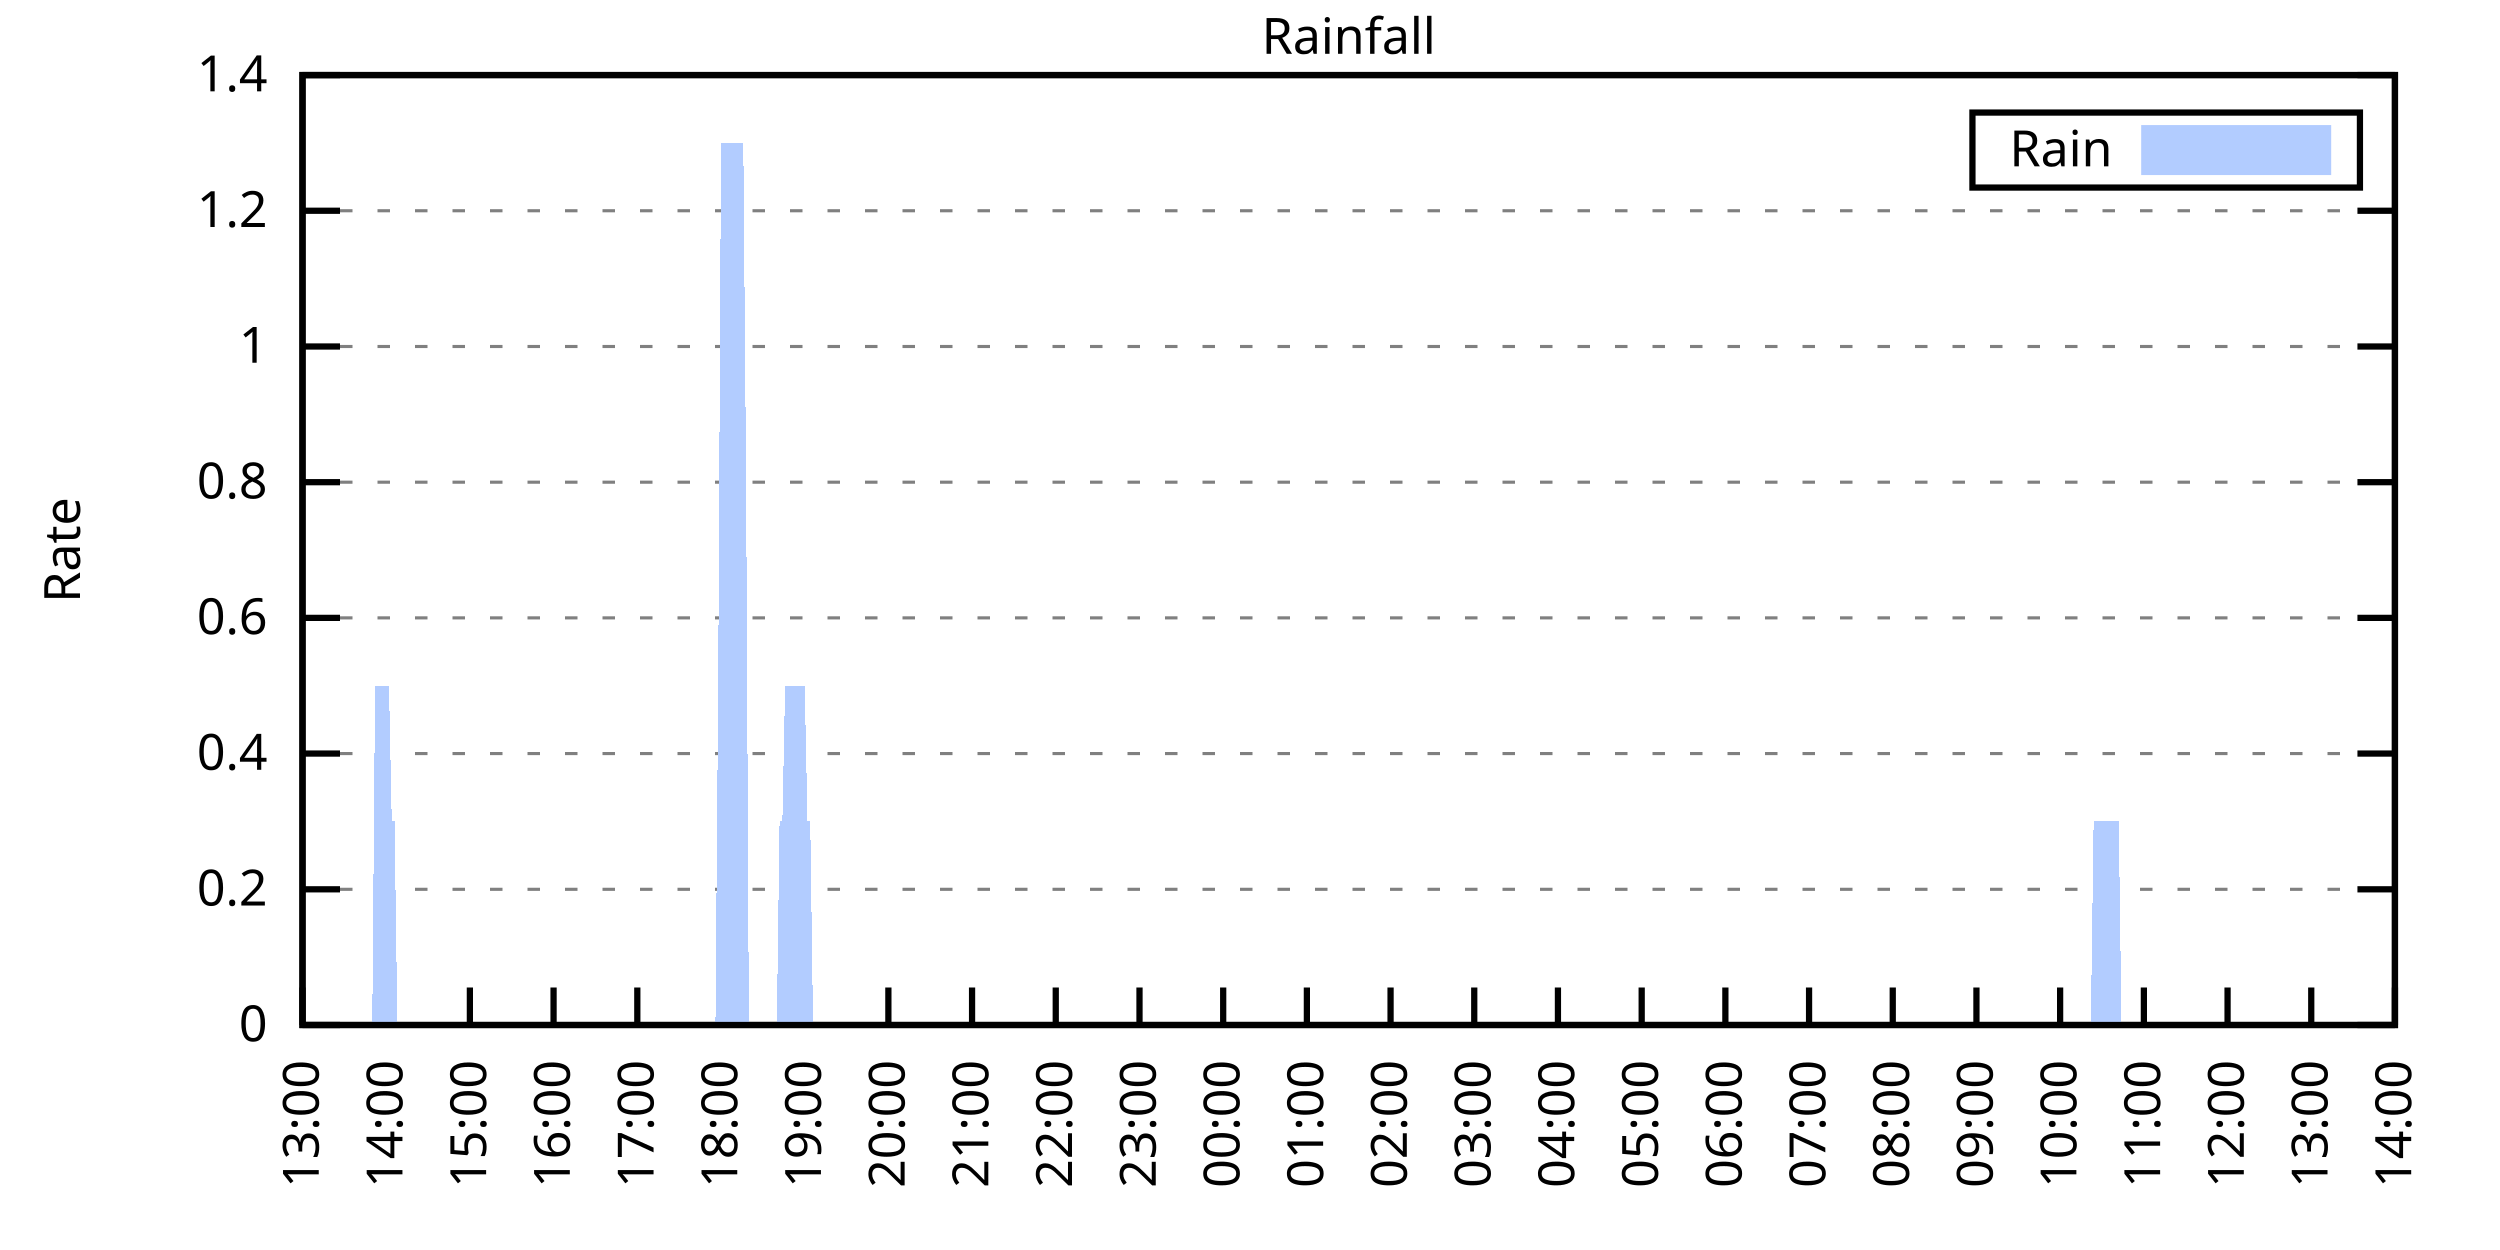
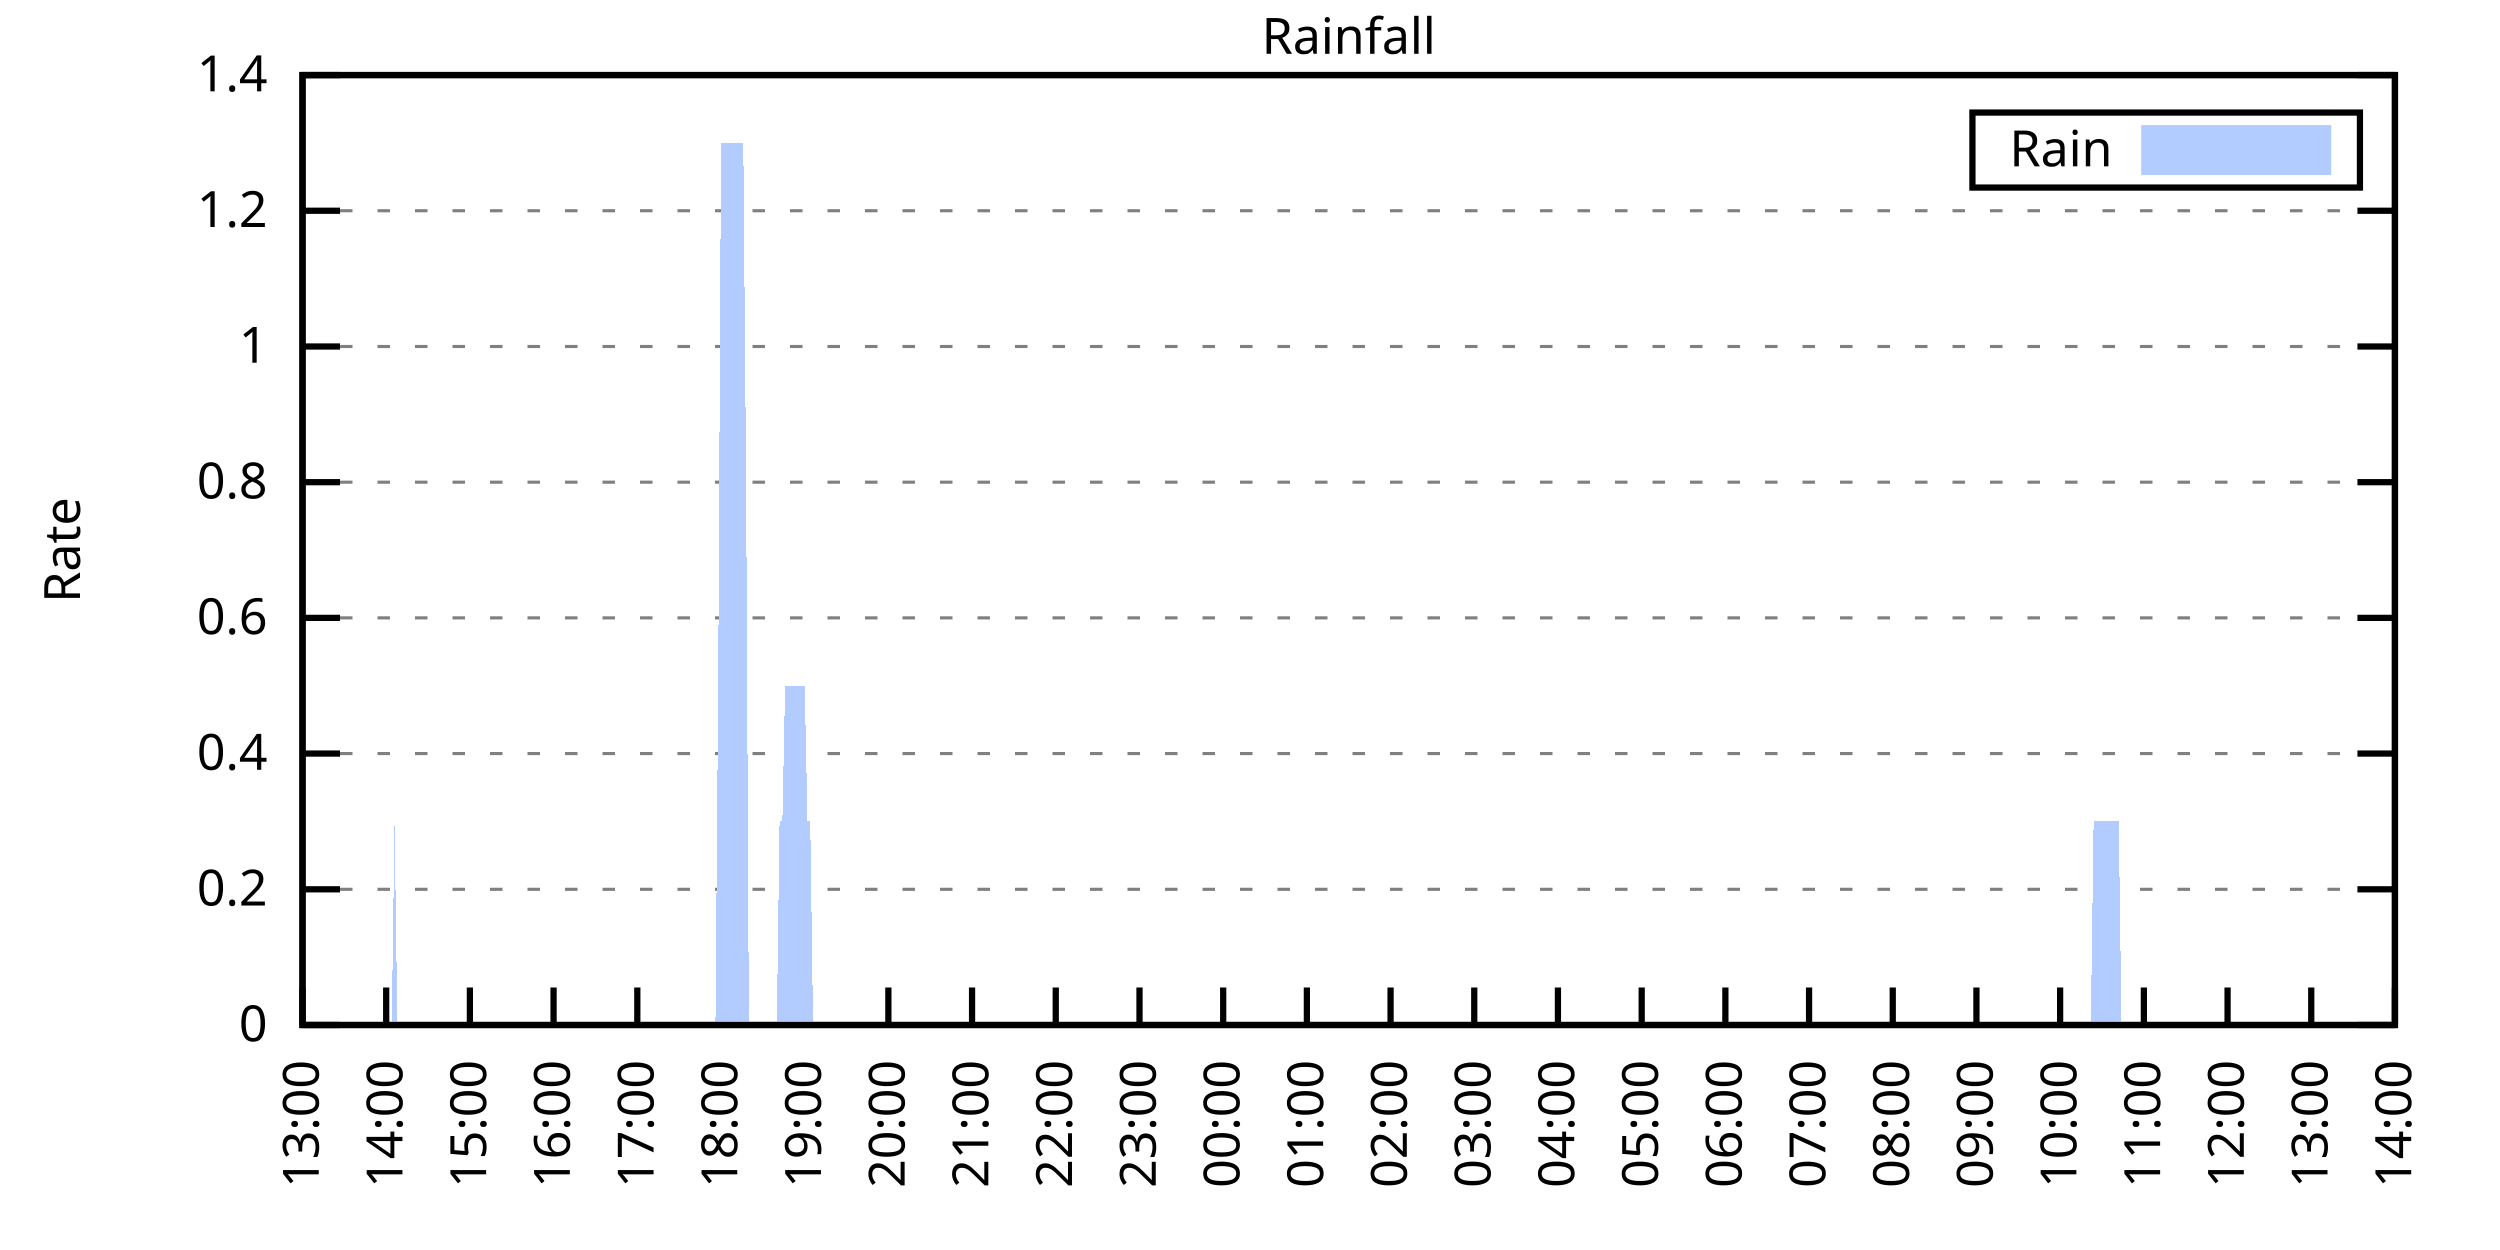
<svg xmlns="http://www.w3.org/2000/svg" xmlns:xlink="http://www.w3.org/1999/xlink" width="400" height="200" viewBox="0 0 400 200">
  <g id="gnuplot_canvas">
    <rect x="0" y="0" width="400" height="200" fill="none" />
    <defs>
      <circle id="gpDot" r="0.5" stroke-width="0.5" stroke="currentColor" />
      <path id="gpPt0" stroke-width="0.333" stroke="currentColor" d="M-1,0 h2 M0,-1 v2" />
      <path id="gpPt1" stroke-width="0.333" stroke="currentColor" d="M-1,-1 L1,1 M1,-1 L-1,1" />
      <path id="gpPt2" stroke-width="0.333" stroke="currentColor" d="M-1,0 L1,0 M0,-1 L0,1 M-1,-1 L1,1 M-1,1 L1,-1" />
      <rect id="gpPt3" stroke-width="0.333" stroke="currentColor" x="-1" y="-1" width="2" height="2" />
      <rect id="gpPt4" stroke-width="0.333" stroke="currentColor" fill="currentColor" x="-1" y="-1" width="2" height="2" />
      <circle id="gpPt5" stroke-width="0.333" stroke="currentColor" cx="0" cy="0" r="1" />
      <use xlink:href="#gpPt5" id="gpPt6" fill="currentColor" stroke="none" />
      <path id="gpPt7" stroke-width="0.333" stroke="currentColor" d="M0,-1.33 L-1.33,0.67 L1.33,0.67 z" />
      <use xlink:href="#gpPt7" id="gpPt8" fill="currentColor" stroke="none" />
      <use xlink:href="#gpPt7" id="gpPt9" stroke="currentColor" transform="rotate(180)" />
      <use xlink:href="#gpPt9" id="gpPt10" fill="currentColor" stroke="none" />
      <use xlink:href="#gpPt3" id="gpPt11" stroke="currentColor" transform="rotate(45)" />
      <use xlink:href="#gpPt11" id="gpPt12" fill="currentColor" stroke="none" />
      <path id="gpPt13" stroke-width="0.333" stroke="currentColor" d="M0,1.330 L1.265,0.411 L0.782,-1.067 L-0.782,-1.076 L-1.265,0.411 z" />
      <use xlink:href="#gpPt13" id="gpPt14" fill="currentColor" stroke="none" />
      <filter id="textbox" filterUnits="objectBoundingBox" x="0" y="0" height="1" width="1">
        <feFlood flood-color="white" flood-opacity="1" result="bgnd" />
        <feComposite in="SourceGraphic" in2="bgnd" operator="atop" />
      </filter>
      <filter id="greybox" filterUnits="objectBoundingBox" x="0" y="0" height="1" width="1">
        <feFlood flood-color="lightgrey" flood-opacity="1" result="grey" />
        <feComposite in="SourceGraphic" in2="grey" operator="atop" />
      </filter>
    </defs>
    <g fill="none" color="white" stroke="currentColor" stroke-width="1.00" stroke-linecap="butt" stroke-linejoin="miter">
</g>
    <g fill="none" color="black" stroke="currentColor" stroke-width="1.00" stroke-linecap="butt" stroke-linejoin="miter">
      <g stroke="none" shape-rendering="crispEdges">
        <polygon fill="rgb(255, 255, 255)" points="48.40,164.00 383.18,164.00 383.18,12.02 48.40,12.02 " />
      </g>
    </g>
    <g fill="none" color="black" stroke="currentColor" stroke-width="1.00" stroke-linecap="butt" stroke-linejoin="miter">
</g>
    <g fill="none" color="black" stroke="black" stroke-width="0.50" stroke-linecap="butt" stroke-linejoin="miter">
</g>
    <g fill="none" color="gray" stroke="currentColor" stroke-width="0.50" stroke-linecap="butt" stroke-linejoin="miter">
      <path stroke="gray" stroke-dasharray="2,4" class="gridline" d="M48.40,164.00 L383.19,164.00  " />
    </g>
    <g fill="none" color="gray" stroke="gray" stroke-width="1.00" stroke-linecap="butt" stroke-linejoin="miter">
</g>
    <g fill="none" color="black" stroke="currentColor" stroke-width="1.00" stroke-linecap="butt" stroke-linejoin="miter">
      <path stroke="black" d="M48.40,164.00 L54.40,164.00 M383.19,164.00 L377.19,164.00  " />
      <g transform="translate(42.80,166.60)" stroke="none" fill="black" font-family="Sans" font-size="8.00" text-anchor="end">
        <text>
          <tspan font-family="Sans"> 0</tspan>
        </text>
      </g>
    </g>
    <g fill="none" color="black" stroke="currentColor" stroke-width="1.00" stroke-linecap="butt" stroke-linejoin="miter">
</g>
    <g fill="none" color="black" stroke="black" stroke-width="0.50" stroke-linecap="butt" stroke-linejoin="miter">
</g>
    <g fill="none" color="gray" stroke="currentColor" stroke-width="0.50" stroke-linecap="butt" stroke-linejoin="miter">
      <path stroke="gray" stroke-dasharray="2,4" class="gridline" d="M48.40,142.29 L383.19,142.29  " />
    </g>
    <g fill="none" color="gray" stroke="gray" stroke-width="1.00" stroke-linecap="butt" stroke-linejoin="miter">
</g>
    <g fill="none" color="black" stroke="currentColor" stroke-width="1.00" stroke-linecap="butt" stroke-linejoin="miter">
      <path stroke="black" d="M48.40,142.29 L54.40,142.29 M383.19,142.29 L377.19,142.29  " />
      <g transform="translate(42.80,144.89)" stroke="none" fill="black" font-family="Sans" font-size="8.00" text-anchor="end">
        <text>
          <tspan font-family="Sans"> 0.2</tspan>
        </text>
      </g>
    </g>
    <g fill="none" color="black" stroke="currentColor" stroke-width="1.00" stroke-linecap="butt" stroke-linejoin="miter">
</g>
    <g fill="none" color="black" stroke="black" stroke-width="0.50" stroke-linecap="butt" stroke-linejoin="miter">
</g>
    <g fill="none" color="gray" stroke="currentColor" stroke-width="0.50" stroke-linecap="butt" stroke-linejoin="miter">
      <path stroke="gray" stroke-dasharray="2,4" class="gridline" d="M48.40,120.57 L383.19,120.57  " />
    </g>
    <g fill="none" color="gray" stroke="gray" stroke-width="1.00" stroke-linecap="butt" stroke-linejoin="miter">
</g>
    <g fill="none" color="black" stroke="currentColor" stroke-width="1.00" stroke-linecap="butt" stroke-linejoin="miter">
      <path stroke="black" d="M48.40,120.57 L54.40,120.57 M383.19,120.57 L377.19,120.57  " />
      <g transform="translate(42.80,123.17)" stroke="none" fill="black" font-family="Sans" font-size="8.00" text-anchor="end">
        <text>
          <tspan font-family="Sans"> 0.4</tspan>
        </text>
      </g>
    </g>
    <g fill="none" color="black" stroke="currentColor" stroke-width="1.00" stroke-linecap="butt" stroke-linejoin="miter">
</g>
    <g fill="none" color="black" stroke="black" stroke-width="0.50" stroke-linecap="butt" stroke-linejoin="miter">
</g>
    <g fill="none" color="gray" stroke="currentColor" stroke-width="0.50" stroke-linecap="butt" stroke-linejoin="miter">
      <path stroke="gray" stroke-dasharray="2,4" class="gridline" d="M48.40,98.86 L383.19,98.86  " />
    </g>
    <g fill="none" color="gray" stroke="gray" stroke-width="1.00" stroke-linecap="butt" stroke-linejoin="miter">
</g>
    <g fill="none" color="black" stroke="currentColor" stroke-width="1.00" stroke-linecap="butt" stroke-linejoin="miter">
      <path stroke="black" d="M48.40,98.86 L54.40,98.86 M383.19,98.86 L377.19,98.86  " />
      <g transform="translate(42.80,101.46)" stroke="none" fill="black" font-family="Sans" font-size="8.00" text-anchor="end">
        <text>
          <tspan font-family="Sans"> 0.6</tspan>
        </text>
      </g>
    </g>
    <g fill="none" color="black" stroke="currentColor" stroke-width="1.00" stroke-linecap="butt" stroke-linejoin="miter">
</g>
    <g fill="none" color="black" stroke="black" stroke-width="0.50" stroke-linecap="butt" stroke-linejoin="miter">
</g>
    <g fill="none" color="gray" stroke="currentColor" stroke-width="0.50" stroke-linecap="butt" stroke-linejoin="miter">
      <path stroke="gray" stroke-dasharray="2,4" class="gridline" d="M48.40,77.15 L383.19,77.15  " />
    </g>
    <g fill="none" color="gray" stroke="gray" stroke-width="1.00" stroke-linecap="butt" stroke-linejoin="miter">
</g>
    <g fill="none" color="black" stroke="currentColor" stroke-width="1.00" stroke-linecap="butt" stroke-linejoin="miter">
      <path stroke="black" d="M48.40,77.15 L54.40,77.15 M383.19,77.15 L377.19,77.15  " />
      <g transform="translate(42.80,79.75)" stroke="none" fill="black" font-family="Sans" font-size="8.00" text-anchor="end">
        <text>
          <tspan font-family="Sans"> 0.8</tspan>
        </text>
      </g>
    </g>
    <g fill="none" color="black" stroke="currentColor" stroke-width="1.00" stroke-linecap="butt" stroke-linejoin="miter">
</g>
    <g fill="none" color="black" stroke="black" stroke-width="0.50" stroke-linecap="butt" stroke-linejoin="miter">
</g>
    <g fill="none" color="gray" stroke="currentColor" stroke-width="0.50" stroke-linecap="butt" stroke-linejoin="miter">
      <path stroke="gray" stroke-dasharray="2,4" class="gridline" d="M48.40,55.44 L383.19,55.44  " />
    </g>
    <g fill="none" color="gray" stroke="gray" stroke-width="1.00" stroke-linecap="butt" stroke-linejoin="miter">
</g>
    <g fill="none" color="black" stroke="currentColor" stroke-width="1.00" stroke-linecap="butt" stroke-linejoin="miter">
      <path stroke="black" d="M48.40,55.44 L54.40,55.44 M383.19,55.44 L377.19,55.44  " />
      <g transform="translate(42.80,58.04)" stroke="none" fill="black" font-family="Sans" font-size="8.00" text-anchor="end">
        <text>
          <tspan font-family="Sans"> 1</tspan>
        </text>
      </g>
    </g>
    <g fill="none" color="black" stroke="currentColor" stroke-width="1.00" stroke-linecap="butt" stroke-linejoin="miter">
</g>
    <g fill="none" color="black" stroke="black" stroke-width="0.50" stroke-linecap="butt" stroke-linejoin="miter">
</g>
    <g fill="none" color="gray" stroke="currentColor" stroke-width="0.50" stroke-linecap="butt" stroke-linejoin="miter">
      <path stroke="gray" stroke-dasharray="2,4" class="gridline" d="M48.40,33.72 L383.19,33.72  " />
    </g>
    <g fill="none" color="gray" stroke="gray" stroke-width="1.00" stroke-linecap="butt" stroke-linejoin="miter">
</g>
    <g fill="none" color="black" stroke="currentColor" stroke-width="1.00" stroke-linecap="butt" stroke-linejoin="miter">
      <path stroke="black" d="M48.40,33.72 L54.40,33.72 M383.19,33.72 L377.19,33.72  " />
      <g transform="translate(42.80,36.32)" stroke="none" fill="black" font-family="Sans" font-size="8.00" text-anchor="end">
        <text>
          <tspan font-family="Sans"> 1.2</tspan>
        </text>
      </g>
    </g>
    <g fill="none" color="black" stroke="currentColor" stroke-width="1.00" stroke-linecap="butt" stroke-linejoin="miter">
</g>
    <g fill="none" color="black" stroke="black" stroke-width="0.50" stroke-linecap="butt" stroke-linejoin="miter">
</g>
    <g fill="none" color="gray" stroke="currentColor" stroke-width="0.50" stroke-linecap="butt" stroke-linejoin="miter">
      <path stroke="gray" stroke-dasharray="2,4" class="gridline" d="M48.40,12.01 L383.19,12.01  " />
    </g>
    <g fill="none" color="gray" stroke="gray" stroke-width="1.00" stroke-linecap="butt" stroke-linejoin="miter">
</g>
    <g fill="none" color="black" stroke="currentColor" stroke-width="1.00" stroke-linecap="butt" stroke-linejoin="miter">
      <path stroke="black" d="M48.40,12.01 L54.40,12.01 M383.19,12.01 L377.19,12.01  " />
      <g transform="translate(42.80,14.61)" stroke="none" fill="black" font-family="Sans" font-size="8.00" text-anchor="end">
        <text>
          <tspan font-family="Sans"> 1.4</tspan>
        </text>
      </g>
    </g>
    <g fill="none" color="black" stroke="currentColor" stroke-width="1.00" stroke-linecap="butt" stroke-linejoin="miter">
      <path stroke="black" d="M48.40,164.00 L48.40,158.00  " />
      <g transform="translate(51.00,169.60) rotate(270.00)" stroke="none" fill="black" font-family="Sans" font-size="8.00" text-anchor="end">
        <text>
          <tspan font-family="Sans">13:00</tspan>
        </text>
      </g>
    </g>
    <g fill="none" color="black" stroke="currentColor" stroke-width="1.00" stroke-linecap="butt" stroke-linejoin="miter">
      <path stroke="black" d="M61.79,164.00 L61.79,158.00  " />
      <g transform="translate(64.39,169.60) rotate(270.00)" stroke="none" fill="black" font-family="Sans" font-size="8.00" text-anchor="end">
        <text>
          <tspan font-family="Sans">14:00</tspan>
        </text>
      </g>
    </g>
    <g fill="none" color="black" stroke="currentColor" stroke-width="1.00" stroke-linecap="butt" stroke-linejoin="miter">
      <path stroke="black" d="M75.18,164.00 L75.18,158.00  " />
      <g transform="translate(77.78,169.60) rotate(270.00)" stroke="none" fill="black" font-family="Sans" font-size="8.00" text-anchor="end">
        <text>
          <tspan font-family="Sans">15:00</tspan>
        </text>
      </g>
    </g>
    <g fill="none" color="black" stroke="currentColor" stroke-width="1.00" stroke-linecap="butt" stroke-linejoin="miter">
      <path stroke="black" d="M88.57,164.00 L88.57,158.00  " />
      <g transform="translate(91.17,169.60) rotate(270.00)" stroke="none" fill="black" font-family="Sans" font-size="8.00" text-anchor="end">
        <text>
          <tspan font-family="Sans">16:00</tspan>
        </text>
      </g>
    </g>
    <g fill="none" color="black" stroke="currentColor" stroke-width="1.00" stroke-linecap="butt" stroke-linejoin="miter">
      <path stroke="black" d="M101.97,164.00 L101.97,158.00  " />
      <g transform="translate(104.57,169.60) rotate(270.00)" stroke="none" fill="black" font-family="Sans" font-size="8.00" text-anchor="end">
        <text>
          <tspan font-family="Sans">17:00</tspan>
        </text>
      </g>
    </g>
    <g fill="none" color="black" stroke="currentColor" stroke-width="1.00" stroke-linecap="butt" stroke-linejoin="miter">
      <path stroke="black" d="M115.36,164.00 L115.36,158.00  " />
      <g transform="translate(117.96,169.60) rotate(270.00)" stroke="none" fill="black" font-family="Sans" font-size="8.00" text-anchor="end">
        <text>
          <tspan font-family="Sans">18:00</tspan>
        </text>
      </g>
    </g>
    <g fill="none" color="black" stroke="currentColor" stroke-width="1.00" stroke-linecap="butt" stroke-linejoin="miter">
      <path stroke="black" d="M128.75,164.00 L128.75,158.00  " />
      <g transform="translate(131.35,169.60) rotate(270.00)" stroke="none" fill="black" font-family="Sans" font-size="8.00" text-anchor="end">
        <text>
          <tspan font-family="Sans">19:00</tspan>
        </text>
      </g>
    </g>
    <g fill="none" color="black" stroke="currentColor" stroke-width="1.00" stroke-linecap="butt" stroke-linejoin="miter">
      <path stroke="black" d="M142.14,164.00 L142.14,158.00  " />
      <g transform="translate(144.74,169.60) rotate(270.00)" stroke="none" fill="black" font-family="Sans" font-size="8.00" text-anchor="end">
        <text>
          <tspan font-family="Sans">20:00</tspan>
        </text>
      </g>
    </g>
    <g fill="none" color="black" stroke="currentColor" stroke-width="1.00" stroke-linecap="butt" stroke-linejoin="miter">
      <path stroke="black" d="M155.53,164.00 L155.53,158.00  " />
      <g transform="translate(158.13,169.60) rotate(270.00)" stroke="none" fill="black" font-family="Sans" font-size="8.00" text-anchor="end">
        <text>
          <tspan font-family="Sans">21:00</tspan>
        </text>
      </g>
    </g>
    <g fill="none" color="black" stroke="currentColor" stroke-width="1.00" stroke-linecap="butt" stroke-linejoin="miter">
      <path stroke="black" d="M168.92,164.00 L168.92,158.00  " />
      <g transform="translate(171.52,169.60) rotate(270.00)" stroke="none" fill="black" font-family="Sans" font-size="8.00" text-anchor="end">
        <text>
          <tspan font-family="Sans">22:00</tspan>
        </text>
      </g>
    </g>
    <g fill="none" color="black" stroke="currentColor" stroke-width="1.00" stroke-linecap="butt" stroke-linejoin="miter">
      <path stroke="black" d="M182.32,164.00 L182.32,158.00  " />
      <g transform="translate(184.92,169.60) rotate(270.00)" stroke="none" fill="black" font-family="Sans" font-size="8.00" text-anchor="end">
        <text>
          <tspan font-family="Sans">23:00</tspan>
        </text>
      </g>
    </g>
    <g fill="none" color="black" stroke="currentColor" stroke-width="1.00" stroke-linecap="butt" stroke-linejoin="miter">
      <path stroke="black" d="M195.71,164.00 L195.71,158.00  " />
      <g transform="translate(198.31,169.60) rotate(270.00)" stroke="none" fill="black" font-family="Sans" font-size="8.00" text-anchor="end">
        <text>
          <tspan font-family="Sans">00:00</tspan>
        </text>
      </g>
    </g>
    <g fill="none" color="black" stroke="currentColor" stroke-width="1.00" stroke-linecap="butt" stroke-linejoin="miter">
      <path stroke="black" d="M209.10,164.00 L209.10,158.00  " />
      <g transform="translate(211.70,169.60) rotate(270.00)" stroke="none" fill="black" font-family="Sans" font-size="8.00" text-anchor="end">
        <text>
          <tspan font-family="Sans">01:00</tspan>
        </text>
      </g>
    </g>
    <g fill="none" color="black" stroke="currentColor" stroke-width="1.00" stroke-linecap="butt" stroke-linejoin="miter">
      <path stroke="black" d="M222.49,164.00 L222.49,158.00  " />
      <g transform="translate(225.09,169.60) rotate(270.00)" stroke="none" fill="black" font-family="Sans" font-size="8.00" text-anchor="end">
        <text>
          <tspan font-family="Sans">02:00</tspan>
        </text>
      </g>
    </g>
    <g fill="none" color="black" stroke="currentColor" stroke-width="1.00" stroke-linecap="butt" stroke-linejoin="miter">
      <path stroke="black" d="M235.88,164.00 L235.88,158.00  " />
      <g transform="translate(238.48,169.60) rotate(270.00)" stroke="none" fill="black" font-family="Sans" font-size="8.00" text-anchor="end">
        <text>
          <tspan font-family="Sans">03:00</tspan>
        </text>
      </g>
    </g>
    <g fill="none" color="black" stroke="currentColor" stroke-width="1.00" stroke-linecap="butt" stroke-linejoin="miter">
      <path stroke="black" d="M249.27,164.00 L249.27,158.00  " />
      <g transform="translate(251.87,169.60) rotate(270.00)" stroke="none" fill="black" font-family="Sans" font-size="8.00" text-anchor="end">
        <text>
          <tspan font-family="Sans">04:00</tspan>
        </text>
      </g>
    </g>
    <g fill="none" color="black" stroke="currentColor" stroke-width="1.00" stroke-linecap="butt" stroke-linejoin="miter">
      <path stroke="black" d="M262.67,164.00 L262.67,158.00  " />
      <g transform="translate(265.27,169.60) rotate(270.00)" stroke="none" fill="black" font-family="Sans" font-size="8.00" text-anchor="end">
        <text>
          <tspan font-family="Sans">05:00</tspan>
        </text>
      </g>
    </g>
    <g fill="none" color="black" stroke="currentColor" stroke-width="1.00" stroke-linecap="butt" stroke-linejoin="miter">
      <path stroke="black" d="M276.06,164.00 L276.06,158.00  " />
      <g transform="translate(278.66,169.60) rotate(270.00)" stroke="none" fill="black" font-family="Sans" font-size="8.00" text-anchor="end">
        <text>
          <tspan font-family="Sans">06:00</tspan>
        </text>
      </g>
    </g>
    <g fill="none" color="black" stroke="currentColor" stroke-width="1.00" stroke-linecap="butt" stroke-linejoin="miter">
      <path stroke="black" d="M289.45,164.00 L289.45,158.00  " />
      <g transform="translate(292.05,169.60) rotate(270.00)" stroke="none" fill="black" font-family="Sans" font-size="8.00" text-anchor="end">
        <text>
          <tspan font-family="Sans">07:00</tspan>
        </text>
      </g>
    </g>
    <g fill="none" color="black" stroke="currentColor" stroke-width="1.00" stroke-linecap="butt" stroke-linejoin="miter">
      <path stroke="black" d="M302.84,164.00 L302.84,158.00  " />
      <g transform="translate(305.44,169.60) rotate(270.00)" stroke="none" fill="black" font-family="Sans" font-size="8.00" text-anchor="end">
        <text>
          <tspan font-family="Sans">08:00</tspan>
        </text>
      </g>
    </g>
    <g fill="none" color="black" stroke="currentColor" stroke-width="1.00" stroke-linecap="butt" stroke-linejoin="miter">
      <path stroke="black" d="M316.23,164.00 L316.23,158.00  " />
      <g transform="translate(318.83,169.60) rotate(270.00)" stroke="none" fill="black" font-family="Sans" font-size="8.00" text-anchor="end">
        <text>
          <tspan font-family="Sans">09:00</tspan>
        </text>
      </g>
    </g>
    <g fill="none" color="black" stroke="currentColor" stroke-width="1.00" stroke-linecap="butt" stroke-linejoin="miter">
      <path stroke="black" d="M329.62,164.00 L329.62,158.00  " />
      <g transform="translate(332.22,169.60) rotate(270.00)" stroke="none" fill="black" font-family="Sans" font-size="8.00" text-anchor="end">
        <text>
          <tspan font-family="Sans">10:00</tspan>
        </text>
      </g>
    </g>
    <g fill="none" color="black" stroke="currentColor" stroke-width="1.00" stroke-linecap="butt" stroke-linejoin="miter">
      <path stroke="black" d="M343.02,164.00 L343.02,158.00  " />
      <g transform="translate(345.62,169.60) rotate(270.00)" stroke="none" fill="black" font-family="Sans" font-size="8.00" text-anchor="end">
        <text>
          <tspan font-family="Sans">11:00</tspan>
        </text>
      </g>
    </g>
    <g fill="none" color="black" stroke="currentColor" stroke-width="1.00" stroke-linecap="butt" stroke-linejoin="miter">
      <path stroke="black" d="M356.41,164.00 L356.41,158.00  " />
      <g transform="translate(359.01,169.60) rotate(270.00)" stroke="none" fill="black" font-family="Sans" font-size="8.00" text-anchor="end">
        <text>
          <tspan font-family="Sans">12:00</tspan>
        </text>
      </g>
    </g>
    <g fill="none" color="black" stroke="currentColor" stroke-width="1.00" stroke-linecap="butt" stroke-linejoin="miter">
      <path stroke="black" d="M369.80,164.00 L369.80,158.00  " />
      <g transform="translate(372.40,169.60) rotate(270.00)" stroke="none" fill="black" font-family="Sans" font-size="8.00" text-anchor="end">
        <text>
          <tspan font-family="Sans">13:00</tspan>
        </text>
      </g>
    </g>
    <g fill="none" color="black" stroke="currentColor" stroke-width="1.00" stroke-linecap="butt" stroke-linejoin="miter">
      <path stroke="black" d="M383.19,164.00 L383.19,158.00  " />
      <g transform="translate(385.79,169.60) rotate(270.00)" stroke="none" fill="black" font-family="Sans" font-size="8.00" text-anchor="end">
        <text>
          <tspan font-family="Sans">14:00</tspan>
        </text>
      </g>
    </g>
    <g fill="none" color="black" stroke="currentColor" stroke-width="1.00" stroke-linecap="butt" stroke-linejoin="miter">
</g>
    <g fill="none" color="black" stroke="currentColor" stroke-width="1.00" stroke-linecap="butt" stroke-linejoin="miter">
      <path stroke="black" d="M48.40,12.01 L48.40,164.00 L383.19,164.00 L383.19,12.01 L48.40,12.01 Z  " />
    </g>
    <g fill="none" color="black" stroke="currentColor" stroke-width="1.00" stroke-linecap="butt" stroke-linejoin="miter">
</g>
    <g fill="none" color="black" stroke="currentColor" stroke-width="1.00" stroke-linecap="butt" stroke-linejoin="miter">
      <path stroke="black" d="M315.59,30.01 L315.59,18.01 L377.59,18.01 L377.59,30.01 L315.59,30.01 Z  " />
    </g>
    <g id="Rainfall_plot_1">
      <g fill="none" color="white" stroke="black" stroke-width="2.00" stroke-linecap="butt" stroke-linejoin="miter">
</g>
      <g fill="none" color="black" stroke="currentColor" stroke-width="2.00" stroke-linecap="butt" stroke-linejoin="miter">
        <g transform="translate(337.99,26.61)" stroke="none" fill="black" font-family="Sans" font-size="8.00" text-anchor="end">
          <text>
            <tspan font-family="Sans">Rain</tspan>
          </text>
        </g>
      </g>
      <g fill="none" color="black" stroke="currentColor" stroke-width="2.00" stroke-linecap="butt" stroke-linejoin="miter">
        <g stroke="none" shape-rendering="crispEdges">
          <polygon fill="rgb(178, 204, 255)" points="343.59,27.01 371.99,27.01 371.99,21.01 343.59,21.01 " />
        </g>
        <path stroke="rgb(178, 204, 255)" d="M343.59,27.01 L371.99,27.01 L371.99,21.01 L343.59,21.01 L343.59,27.01 Z  " />
      </g>
      <g fill="none" color="black" stroke="currentColor" stroke-width="2.00" stroke-linecap="butt" stroke-linejoin="miter">
        <g stroke="none" shape-rendering="crispEdges">
-           <polygon fill="rgb(178, 204, 255)" points="55.54,164.00 55.99,164.00 56.43,164.00 56.88,164.00 57.33,164.00 57.77,164.00 58.22,164.00 58.67,164.00 59.11,164.00 59.56,164.00 60.01,109.72 60.45,109.72 60.90,109.72 61.35,109.72 61.79,109.72 62.24,109.72 62.68,131.43 63.13,131.43 63.58,164.00 64.02,164.00 64.47,164.00 64.92,164.00 65.36,164.00 65.81,164.00 66.26,164.00 66.70,164.00 67.15,164.00 67.59,164.00 68.04,164.00 68.49,164.00 68.93,164.00 69.38,164.00 69.83,164.00 70.27,164.00 70.72,164.00 71.17,164.00 71.61,164.00 72.06,164.00 72.50,164.00 72.95,164.00 73.40,164.00 73.84,164.00 74.29,164.00 74.74,164.00 75.18,164.00 75.63,164.00 76.08,164.00 76.52,164.00 76.97,164.00 77.42,164.00 77.86,164.00 78.31,164.00 78.75,164.00 79.20,164.00 79.65,164.00 80.09,164.00 80.54,164.00 80.99,164.00 81.43,164.00 81.88,164.00 82.33,164.00 82.77,164.00 83.22,164.00 83.66,164.00 84.11,164.00 84.56,164.00 85.00,164.00 85.45,164.00 85.90,164.00 86.34,164.00 86.79,164.00 87.24,164.00 87.68,164.00 88.13,164.00 88.57,164.00 89.02,164.00 89.47,164.00 89.91,164.00 90.36,164.00 90.81,164.00 91.25,164.00 91.70,164.00 92.15,164.00 92.59,164.00 93.04,164.00 93.49,164.00 93.93,164.00 94.38,164.00 94.82,164.00 95.27,164.00 95.72,164.00 96.16,164.00 96.61,164.00 97.06,164.00 97.50,164.00 97.95,164.00 98.40,164.00 98.84,164.00 99.29,164.00 99.73,164.00 100.18,164.00 100.63,164.00 101.07,164.00 101.52,164.00 101.97,164.00 102.41,164.00 102.86,164.00 103.31,164.00 103.75,164.00 104.20,164.00 104.64,164.00 105.09,164.00 105.54,164.00 105.98,164.00 106.43,164.00 106.88,164.00 107.32,164.00 107.77,164.00 108.22,164.00 108.66,164.00 109.11,164.00 109.55,164.00 110.00,164.00 110.45,164.00 110.89,164.00 111.34,164.00 111.79,164.00 112.23,164.00 112.68,164.00 113.13,164.00 113.57,164.00 114.02,164.00 114.47,164.00 114.91,109.72 115.36,22.87 115.80,22.87 116.25,22.87 116.70,22.87 117.14,22.87 117.59,22.87 118.04,22.87 118.48,22.87 118.93,22.87 119.38,77.15 119.82,164.00 120.27,164.00 120.71,164.00 121.16,164.00 121.61,164.00 122.05,164.00 122.50,164.00 122.95,164.00 123.39,164.00 123.84,164.00 124.29,164.00 124.73,131.43 125.18,131.43 125.62,109.72 126.07,109.72 126.52,109.72 126.96,109.72 127.41,109.72 127.86,109.72 128.30,109.72 128.75,109.72 129.20,131.43 129.64,131.43 130.09,164.00 130.54,164.00 130.98,164.00 131.43,164.00 131.87,164.00 132.32,164.00 132.77,164.00 133.21,164.00 133.66,164.00 134.11,164.00 134.55,164.00 135.00,164.00 135.45,164.00 135.89,164.00 136.34,164.00 136.78,164.00 137.23,164.00 137.68,164.00 138.12,164.00 138.57,164.00 139.02,164.00 139.46,164.00 139.91,164.00 140.36,164.00 140.80,164.00 141.25,164.00 141.69,164.00 142.14,164.00 142.59,164.00 143.03,164.00 143.48,164.00 143.93,164.00 144.37,164.00 144.82,164.00 145.27,164.00 145.71,164.00 146.16,164.00 146.61,164.00 147.05,164.00 147.50,164.00 147.94,164.00 148.39,164.00 148.84,164.00 149.28,164.00 149.73,164.00 150.18,164.00 150.62,164.00 151.07,164.00 151.52,164.00 151.96,164.00 152.41,164.00 152.85,164.00 153.30,164.00 153.75,164.00 154.19,164.00 154.64,164.00 155.09,164.00 155.53,164.00 155.98,164.00 156.43,164.00 156.87,164.00 157.32,164.00 157.76,164.00 158.21,164.00 158.66,164.00 159.10,164.00 159.55,164.00 160.00,164.00 160.44,164.00 160.89,164.00 161.34,164.00 161.78,164.00 162.23,164.00 162.67,164.00 163.12,164.00 163.57,164.00 164.01,164.00 164.46,164.00 164.91,164.00 165.35,164.00 165.80,164.00 166.25,164.00 166.69,164.00 167.14,164.00 167.59,164.00 168.03,164.00 168.48,164.00 168.92,164.00 169.37,164.00 169.82,164.00 170.26,164.00 170.71,164.00 171.16,164.00 171.60,164.00 172.05,164.00 172.50,164.00 172.94,164.00 173.39,164.00 173.83,164.00 174.28,164.00 174.73,164.00 175.17,164.00 175.62,164.00 176.07,164.00 176.51,164.00 176.96,164.00 177.41,164.00 177.85,164.00 178.30,164.00 178.74,164.00 179.19,164.00 179.64,164.00 180.08,164.00 180.53,164.00 180.98,164.00 181.42,164.00 181.87,164.00 182.32,164.00 182.76,164.00 183.21,164.00 183.66,164.00 184.10,164.00 184.55,164.00 184.99,164.00 185.44,164.00 185.89,164.00 186.33,164.00 186.78,164.00 187.23,164.00 187.67,164.00 188.12,164.00 188.57,164.00 189.01,164.00 189.46,164.00 189.90,164.00 190.35,164.00 190.80,164.00 191.24,164.00 191.69,164.00 192.14,164.00 192.58,164.00 193.03,164.00 193.48,164.00 193.92,164.00 194.37,164.00 194.81,164.00 195.26,164.00 195.71,164.00 196.15,164.00 196.60,164.00 197.05,164.00 197.49,164.00 197.94,164.00 198.39,164.00 198.83,164.00 199.28,164.00 199.73,164.00 200.17,164.00 200.62,164.00 201.06,164.00 201.51,164.00 201.96,164.00 202.40,164.00 202.85,164.00 203.30,164.00 203.74,164.00 204.19,164.00 204.64,164.00 205.08,164.00 205.53,164.00 205.97,164.00 206.42,164.00 206.87,164.00 207.31,164.00 207.76,164.00 208.21,164.00 208.65,164.00 209.10,164.00 209.55,164.00 209.99,164.00 210.44,164.00 210.88,164.00 211.33,164.00 211.78,164.00 212.22,164.00 212.67,164.00 213.12,164.00 213.56,164.00 214.01,164.00 214.46,164.00 214.90,164.00 215.35,164.00 215.80,164.00 216.24,164.00 216.69,164.00 217.13,164.00 217.58,164.00 218.03,164.00 218.47,164.00 218.92,164.00 219.37,164.00 219.81,164.00 220.26,164.00 220.71,164.00 221.15,164.00 221.60,164.00 222.04,164.00 222.49,164.00 222.94,164.00 223.38,164.00 223.83,164.00 224.28,164.00 224.72,164.00 225.17,164.00 225.62,164.00 226.06,164.00 226.51,164.00 226.95,164.00 227.40,164.00 227.85,164.00 228.29,164.00 228.74,164.00 229.19,164.00 229.63,164.00 230.08,164.00 230.53,164.00 230.97,164.00 231.42,164.00 231.86,164.00 232.31,164.00 232.76,164.00 233.20,164.00 233.65,164.00 234.10,164.00 234.54,164.00 234.99,164.00 235.44,164.00 235.88,164.00 236.33,164.00 236.78,164.00 237.22,164.00 237.67,164.00 238.11,164.00 238.56,164.00 239.01,164.00 239.45,164.00 239.90,164.00 240.35,164.00 240.79,164.00 241.24,164.00 241.69,164.00 242.13,164.00 242.58,164.00 243.02,164.00 243.47,164.00 243.92,164.00 244.36,164.00 244.81,164.00 245.26,164.00 245.70,164.00 246.15,164.00 246.60,164.00 247.04,164.00 247.49,164.00 247.93,164.00 248.38,164.00 248.83,164.00 249.27,164.00 249.72,164.00 250.17,164.00 250.61,164.00 251.06,164.00 251.51,164.00 251.95,164.00 252.40,164.00 252.85,164.00 253.29,164.00 253.74,164.00 254.18,164.00 254.63,164.00 255.08,164.00 255.52,164.00 255.97,164.00 256.42,164.00 256.86,164.00 257.31,164.00 257.76,164.00 258.20,164.00 258.65,164.00 259.09,164.00 259.54,164.00 259.99,164.00 260.43,164.00 260.88,164.00 261.33,164.00 261.77,164.00 262.22,164.00 262.67,164.00 263.11,164.00 263.56,164.00 264.00,164.00 264.45,164.00 264.90,164.00 265.34,164.00 265.79,164.00 266.24,164.00 266.68,164.00 267.13,164.00 267.58,164.00 268.02,164.00 268.47,164.00 268.92,164.00 269.36,164.00 269.81,164.00 270.25,164.00 270.70,164.00 271.15,164.00 271.59,164.00 272.04,164.00 272.49,164.00 272.93,164.00 273.38,164.00 273.83,164.00 274.27,164.00 274.72,164.00 275.16,164.00 275.61,164.00 276.06,164.00 276.50,164.00 276.95,164.00 277.40,164.00 277.84,164.00 278.29,164.00 278.74,164.00 279.18,164.00 279.63,164.00 280.07,164.00 280.52,164.00 280.97,164.00 281.41,164.00 281.86,164.00 282.31,164.00 282.75,164.00 283.20,164.00 283.65,164.00 284.09,164.00 284.54,164.00 284.98,164.00 285.43,164.00 285.88,164.00 286.32,164.00 286.77,164.00 287.22,164.00 287.66,164.00 288.11,164.00 288.56,164.00 289.00,164.00 289.45,164.00 289.90,164.00 290.34,164.00 290.79,164.00 291.23,164.00 291.68,164.00 292.13,164.00 292.57,164.00 293.02,164.00 293.47,164.00 293.91,164.00 294.36,164.00 294.81,164.00 295.25,164.00 295.70,164.00 296.14,164.00 296.59,164.00 297.04,164.00 297.48,164.00 297.93,164.00 298.38,164.00 298.82,164.00 299.27,164.00 299.72,164.00 300.16,164.00 300.61,164.00 301.05,164.00 301.50,164.00 301.95,164.00 302.39,164.00 302.84,164.00 303.29,164.00 303.73,164.00 304.18,164.00 304.63,164.00 305.07,164.00 305.52,164.00 305.97,164.00 306.41,164.00 306.86,164.00 307.30,164.00 307.75,164.00 308.20,164.00 308.64,164.00 309.09,164.00 309.54,164.00 309.98,164.00 310.43,164.00 310.88,164.00 311.32,164.00 311.77,164.00 312.21,164.00 312.66,164.00 313.11,164.00 313.55,164.00 314.00,164.00 314.45,164.00 314.89,164.00 315.34,164.00 315.79,164.00 316.23,164.00 316.68,164.00 317.12,164.00 317.57,164.00 318.02,164.00 318.46,164.00 318.91,164.00 319.36,164.00 319.80,164.00 320.25,164.00 320.70,164.00 321.14,164.00 321.59,164.00 322.04,164.00 322.48,164.00 322.93,164.00 323.37,164.00 323.82,164.00 324.27,164.00 324.71,164.00 325.16,164.00 325.61,164.00 326.05,164.00 326.50,164.00 326.95,164.00 327.39,164.00 327.84,164.00 328.28,164.00 328.73,164.00 329.18,164.00 329.62,164.00 330.07,164.00 330.52,164.00 330.96,164.00 331.41,164.00 331.86,164.00 332.30,164.00 332.75,164.00 333.19,164.00 333.64,164.00 334.09,164.00 334.53,164.00 334.98,131.43 335.43,131.43 335.87,131.43 336.32,131.43 336.77,131.43 337.21,131.43 337.66,131.43 338.10,131.43 338.55,131.43 339.00,131.43 339.44,164.00 339.89,164.00 340.34,164.00 340.78,164.00 341.23,164.00 341.68,164.00 342.12,164.00 342.57,164.00 343.02,164.00 343.46,164.00 343.91,164.00 344.35,164.00 344.80,164.00 345.25,164.00 345.69,164.00 346.14,164.00 346.59,164.00 347.03,164.00 347.48,164.00 347.93,164.00 348.37,164.00 348.82,164.00 349.26,164.00 349.71,164.00 350.16,164.00 350.60,164.00 351.05,164.00 351.50,164.00 351.94,164.00 352.39,164.00 352.84,164.00 353.28,164.00 353.73,164.00 354.17,164.00 354.62,164.00 355.07,164.00 355.51,164.00 355.96,164.00 356.41,164.00 356.85,164.00 357.30,164.00 357.75,164.00 358.19,164.00 358.64,164.00 359.09,164.00 359.53,164.00 359.98,164.00 360.42,164.00 360.87,164.00 361.32,164.00 361.76,164.00 362.21,164.00 362.66,164.00 363.10,164.00 363.55,164.00 364.00,164.00 364.44,164.00 364.89,164.00 365.33,164.00 365.78,164.00 366.23,164.00 366.67,164.00 367.12,164.00 367.57,164.00 368.01,164.00 368.46,164.00 368.91,164.00 369.35,164.00 369.80,164.00 370.24,164.00 370.69,164.00 371.14,164.00 371.58,164.00 372.03,164.00 372.48,164.00 372.92,164.00 373.37,164.00 373.82,164.00 374.26,164.00 374.71,164.00 375.16,164.00 375.60,164.00 376.05,164.00 376.49,164.00 376.49,164.00 55.54,164.00 " />
+           <polygon fill="rgb(178, 204, 255)" points="58.67,164.00 59.11,164.00 59.56,164.00 60.01,164.00 60.45,164.00 60.90,164.00 61.35,164.00 61.79,164.00 62.24,164.00 62.68,164.00 63.13,131.43 63.58,164.00 64.02,164.00 64.47,164.00 64.92,164.00 65.36,164.00 65.81,164.00 66.26,164.00 66.70,164.00 67.15,164.00 67.59,164.00 68.04,164.00 68.49,164.00 68.93,164.00 69.38,164.00 69.83,164.00 70.27,164.00 70.72,164.00 71.17,164.00 71.61,164.00 72.06,164.00 72.50,164.00 72.95,164.00 73.40,164.00 73.84,164.00 74.29,164.00 74.74,164.00 75.18,164.00 75.63,164.00 76.08,164.00 76.52,164.00 76.97,164.00 77.42,164.00 77.86,164.00 78.31,164.00 78.75,164.00 79.20,164.00 79.65,164.00 80.09,164.00 80.54,164.00 80.99,164.00 81.43,164.00 81.88,164.00 82.33,164.00 82.77,164.00 83.22,164.00 83.66,164.00 84.11,164.00 84.56,164.00 85.00,164.00 85.45,164.00 85.90,164.00 86.34,164.00 86.79,164.00 87.24,164.00 87.68,164.00 88.13,164.00 88.57,164.00 89.02,164.00 89.47,164.00 89.91,164.00 90.36,164.00 90.81,164.00 91.25,164.00 91.70,164.00 92.15,164.00 92.59,164.00 93.04,164.00 93.49,164.00 93.93,164.00 94.38,164.00 94.82,164.00 95.27,164.00 95.72,164.00 96.16,164.00 96.61,164.00 97.06,164.00 97.50,164.00 97.95,164.00 98.40,164.00 98.84,164.00 99.29,164.00 99.73,164.00 100.18,164.00 100.63,164.00 101.07,164.00 101.52,164.00 101.97,164.00 102.41,164.00 102.86,164.00 103.31,164.00 103.75,164.00 104.20,164.00 104.64,164.00 105.09,164.00 105.54,164.00 105.98,164.00 106.43,164.00 106.88,164.00 107.32,164.00 107.77,164.00 108.22,164.00 108.66,164.00 109.11,164.00 109.55,164.00 110.00,164.00 110.45,164.00 110.89,164.00 111.34,164.00 111.79,164.00 112.23,164.00 112.68,164.00 113.13,164.00 113.57,164.00 114.02,164.00 114.47,164.00 114.91,109.72 115.36,22.87 115.80,22.87 116.25,22.87 116.70,22.87 117.14,22.87 117.59,22.87 118.04,22.87 118.48,22.87 118.93,22.87 119.38,77.15 119.82,164.00 120.27,164.00 120.71,164.00 121.16,164.00 121.61,164.00 122.05,164.00 122.50,164.00 122.95,164.00 123.39,164.00 123.84,164.00 124.29,164.00 124.73,131.43 125.18,131.43 125.62,109.72 126.07,109.72 126.52,109.72 126.96,109.72 127.41,109.72 127.86,109.72 128.30,109.72 128.75,109.72 129.20,131.43 129.64,131.43 130.09,164.00 130.54,164.00 130.98,164.00 131.43,164.00 131.87,164.00 132.32,164.00 132.77,164.00 133.21,164.00 133.66,164.00 134.11,164.00 134.55,164.00 135.00,164.00 135.45,164.00 135.89,164.00 136.34,164.00 136.78,164.00 137.23,164.00 137.68,164.00 138.12,164.00 138.57,164.00 139.02,164.00 139.46,164.00 139.91,164.00 140.36,164.00 140.80,164.00 141.25,164.00 141.69,164.00 142.14,164.00 142.59,164.00 143.03,164.00 143.48,164.00 143.93,164.00 144.37,164.00 144.82,164.00 145.27,164.00 145.71,164.00 146.16,164.00 146.61,164.00 147.05,164.00 147.50,164.00 147.94,164.00 148.39,164.00 148.84,164.00 149.28,164.00 149.73,164.00 150.18,164.00 150.62,164.00 151.07,164.00 151.52,164.00 151.96,164.00 152.41,164.00 152.85,164.00 153.30,164.00 153.75,164.00 154.19,164.00 154.64,164.00 155.09,164.00 155.53,164.00 155.98,164.00 156.43,164.00 156.87,164.00 157.32,164.00 157.76,164.00 158.21,164.00 158.66,164.00 159.10,164.00 159.55,164.00 160.00,164.00 160.44,164.00 160.89,164.00 161.34,164.00 161.78,164.00 162.23,164.00 162.67,164.00 163.12,164.00 163.57,164.00 164.01,164.00 164.46,164.00 164.91,164.00 165.35,164.00 165.80,164.00 166.25,164.00 166.69,164.00 167.14,164.00 167.59,164.00 168.03,164.00 168.48,164.00 168.92,164.00 169.37,164.00 169.82,164.00 170.26,164.00 170.71,164.00 171.16,164.00 171.60,164.00 172.05,164.00 172.50,164.00 172.94,164.00 173.39,164.00 173.83,164.00 174.28,164.00 174.73,164.00 175.17,164.00 175.62,164.00 176.07,164.00 176.51,164.00 176.96,164.00 177.41,164.00 177.85,164.00 178.30,164.00 178.74,164.00 179.19,164.00 179.64,164.00 180.08,164.00 180.53,164.00 180.98,164.00 181.42,164.00 181.87,164.00 182.32,164.00 182.76,164.00 183.21,164.00 183.66,164.00 184.10,164.00 184.55,164.00 184.99,164.00 185.44,164.00 185.89,164.00 186.33,164.00 186.78,164.00 187.23,164.00 187.67,164.00 188.12,164.00 188.57,164.00 189.01,164.00 189.46,164.00 189.90,164.00 190.35,164.00 190.80,164.00 191.24,164.00 191.69,164.00 192.14,164.00 192.58,164.00 193.03,164.00 193.48,164.00 193.92,164.00 194.37,164.00 194.81,164.00 195.26,164.00 195.71,164.00 196.15,164.00 196.60,164.00 197.05,164.00 197.49,164.00 197.94,164.00 198.39,164.00 198.83,164.00 199.28,164.00 199.73,164.00 200.17,164.00 200.62,164.00 201.06,164.00 201.51,164.00 201.96,164.00 202.40,164.00 202.85,164.00 203.30,164.00 203.74,164.00 204.19,164.00 204.64,164.00 205.08,164.00 205.53,164.00 205.97,164.00 206.42,164.00 206.87,164.00 207.31,164.00 207.76,164.00 208.21,164.00 208.65,164.00 209.10,164.00 209.55,164.00 209.99,164.00 210.44,164.00 210.88,164.00 211.33,164.00 211.78,164.00 212.22,164.00 212.67,164.00 213.12,164.00 213.56,164.00 214.01,164.00 214.46,164.00 214.90,164.00 215.35,164.00 215.80,164.00 216.24,164.00 216.69,164.00 217.13,164.00 217.58,164.00 218.03,164.00 218.47,164.00 218.92,164.00 219.37,164.00 219.81,164.00 220.26,164.00 220.71,164.00 221.15,164.00 221.60,164.00 222.04,164.00 222.49,164.00 222.94,164.00 223.38,164.00 223.83,164.00 224.28,164.00 224.72,164.00 225.17,164.00 225.62,164.00 226.06,164.00 226.51,164.00 226.95,164.00 227.40,164.00 227.85,164.00 228.29,164.00 228.74,164.00 229.19,164.00 229.63,164.00 230.08,164.00 230.53,164.00 230.97,164.00 231.42,164.00 231.86,164.00 232.31,164.00 232.76,164.00 233.20,164.00 233.65,164.00 234.10,164.00 234.54,164.00 234.99,164.00 235.44,164.00 235.88,164.00 236.33,164.00 236.78,164.00 237.22,164.00 237.67,164.00 238.11,164.00 238.56,164.00 239.01,164.00 239.45,164.00 239.90,164.00 240.35,164.00 240.79,164.00 241.24,164.00 241.69,164.00 242.13,164.00 242.58,164.00 243.02,164.00 243.47,164.00 243.92,164.00 244.36,164.00 244.81,164.00 245.26,164.00 245.70,164.00 246.15,164.00 246.60,164.00 247.04,164.00 247.49,164.00 247.93,164.00 248.38,164.00 248.83,164.00 249.27,164.00 249.72,164.00 250.17,164.00 250.61,164.00 251.06,164.00 251.51,164.00 251.95,164.00 252.40,164.00 252.85,164.00 253.29,164.00 253.74,164.00 254.18,164.00 254.63,164.00 255.08,164.00 255.52,164.00 255.97,164.00 256.42,164.00 256.86,164.00 257.31,164.00 257.76,164.00 258.20,164.00 258.65,164.00 259.09,164.00 259.54,164.00 259.99,164.00 260.43,164.00 260.88,164.00 261.33,164.00 261.77,164.00 262.22,164.00 262.67,164.00 263.11,164.00 263.56,164.00 264.00,164.00 264.45,164.00 264.90,164.00 265.34,164.00 265.79,164.00 266.24,164.00 266.68,164.00 267.13,164.00 267.58,164.00 268.02,164.00 268.47,164.00 268.92,164.00 269.36,164.00 269.81,164.00 270.25,164.00 270.70,164.00 271.15,164.00 271.59,164.00 272.04,164.00 272.49,164.00 272.93,164.00 273.38,164.00 273.83,164.00 274.27,164.00 274.72,164.00 275.16,164.00 275.61,164.00 276.06,164.00 276.50,164.00 276.95,164.00 277.40,164.00 277.84,164.00 278.29,164.00 278.74,164.00 279.18,164.00 279.63,164.00 280.07,164.00 280.52,164.00 280.97,164.00 281.41,164.00 281.86,164.00 282.31,164.00 282.75,164.00 283.20,164.00 283.65,164.00 284.09,164.00 284.54,164.00 284.98,164.00 285.43,164.00 285.88,164.00 286.32,164.00 286.77,164.00 287.22,164.00 287.66,164.00 288.11,164.00 288.56,164.00 289.00,164.00 289.45,164.00 289.90,164.00 290.34,164.00 290.79,164.00 291.23,164.00 291.68,164.00 292.13,164.00 292.57,164.00 293.02,164.00 293.47,164.00 293.91,164.00 294.36,164.00 294.81,164.00 295.25,164.00 295.70,164.00 296.14,164.00 296.59,164.00 297.04,164.00 297.48,164.00 297.93,164.00 298.38,164.00 298.82,164.00 299.27,164.00 299.72,164.00 300.16,164.00 300.61,164.00 301.05,164.00 301.50,164.00 301.95,164.00 302.39,164.00 302.84,164.00 303.29,164.00 303.73,164.00 304.18,164.00 304.63,164.00 305.07,164.00 305.52,164.00 305.97,164.00 306.41,164.00 306.86,164.00 307.30,164.00 307.75,164.00 308.20,164.00 308.64,164.00 309.09,164.00 309.54,164.00 309.98,164.00 310.43,164.00 310.88,164.00 311.32,164.00 311.77,164.00 312.21,164.00 312.66,164.00 313.11,164.00 313.55,164.00 314.00,164.00 314.45,164.00 314.89,164.00 315.34,164.00 315.79,164.00 316.23,164.00 316.68,164.00 317.12,164.00 317.57,164.00 318.02,164.00 318.46,164.00 318.91,164.00 319.36,164.00 319.80,164.00 320.25,164.00 320.70,164.00 321.14,164.00 321.59,164.00 322.04,164.00 322.48,164.00 322.93,164.00 323.37,164.00 323.82,164.00 324.27,164.00 324.71,164.00 325.16,164.00 325.61,164.00 326.05,164.00 326.50,164.00 326.95,164.00 327.39,164.00 327.84,164.00 328.28,164.00 328.73,164.00 329.18,164.00 329.62,164.00 330.07,164.00 330.52,164.00 330.96,164.00 331.41,164.00 331.86,164.00 332.30,164.00 332.75,164.00 333.19,164.00 333.64,164.00 334.09,164.00 334.53,164.00 334.98,131.43 335.43,131.43 335.87,131.43 336.32,131.43 336.77,131.43 337.21,131.43 337.66,131.43 338.10,131.43 338.55,131.43 339.00,131.43 339.44,164.00 339.89,164.00 340.34,164.00 340.78,164.00 341.23,164.00 341.68,164.00 342.12,164.00 342.57,164.00 343.02,164.00 343.46,164.00 343.91,164.00 344.35,164.00 344.80,164.00 345.25,164.00 345.69,164.00 346.14,164.00 346.59,164.00 347.03,164.00 347.48,164.00 347.93,164.00 348.37,164.00 348.82,164.00 349.26,164.00 349.71,164.00 350.16,164.00 350.60,164.00 351.05,164.00 351.50,164.00 351.94,164.00 352.39,164.00 352.84,164.00 353.28,164.00 353.73,164.00 354.17,164.00 354.62,164.00 355.07,164.00 355.51,164.00 355.96,164.00 356.41,164.00 356.85,164.00 357.30,164.00 357.75,164.00 358.19,164.00 358.64,164.00 359.09,164.00 359.53,164.00 359.98,164.00 360.42,164.00 360.87,164.00 361.32,164.00 361.76,164.00 362.21,164.00 362.66,164.00 363.10,164.00 363.55,164.00 364.00,164.00 364.44,164.00 364.89,164.00 365.33,164.00 365.78,164.00 366.23,164.00 366.67,164.00 367.12,164.00 367.57,164.00 368.01,164.00 368.46,164.00 368.91,164.00 369.35,164.00 369.80,164.00 370.24,164.00 370.69,164.00 371.14,164.00 371.58,164.00 372.03,164.00 372.48,164.00 372.92,164.00 373.37,164.00 373.82,164.00 374.26,164.00 374.71,164.00 375.16,164.00 375.60,164.00 376.05,164.00 376.49,164.00 376.94,164.00 377.39,164.00 377.83,164.00 378.28,164.00 378.73,164.00 379.17,164.00 379.62,164.00 379.62,164.00 58.67,164.00 " />
        </g>
      </g>
    </g>
    <g fill="none" color="black" stroke="currentColor" stroke-width="2.00" stroke-linecap="butt" stroke-linejoin="miter">
</g>
    <g fill="none" color="black" stroke="black" stroke-width="1.00" stroke-linecap="butt" stroke-linejoin="miter">
</g>
    <g fill="none" color="black" stroke="currentColor" stroke-width="1.00" stroke-linecap="butt" stroke-linejoin="miter">
      <path stroke="black" d="M48.40,12.01 L48.40,164.00 L383.19,164.00 L383.19,12.01 L48.40,12.01 Z  " />
      <g transform="translate(12.80,88.01) rotate(270.00)" stroke="none" fill="black" font-family="Sans" font-size="8.00" text-anchor="middle">
        <text>
          <tspan font-family="Sans">Rate</tspan>
        </text>
      </g>
    </g>
    <g fill="none" color="black" stroke="currentColor" stroke-width="1.00" stroke-linecap="butt" stroke-linejoin="miter">
</g>
    <g fill="none" color="black" stroke="currentColor" stroke-width="1.00" stroke-linecap="butt" stroke-linejoin="miter">
      <g transform="translate(215.79,8.61)" stroke="none" fill="black" font-family="Sans" font-size="8.00" text-anchor="middle">
        <text>
          <tspan font-family="Sans">Rainfall</tspan>
        </text>
      </g>
    </g>
    <g fill="none" color="black" stroke="currentColor" stroke-width="1.00" stroke-linecap="butt" stroke-linejoin="miter">
</g>
  </g>
</svg>
